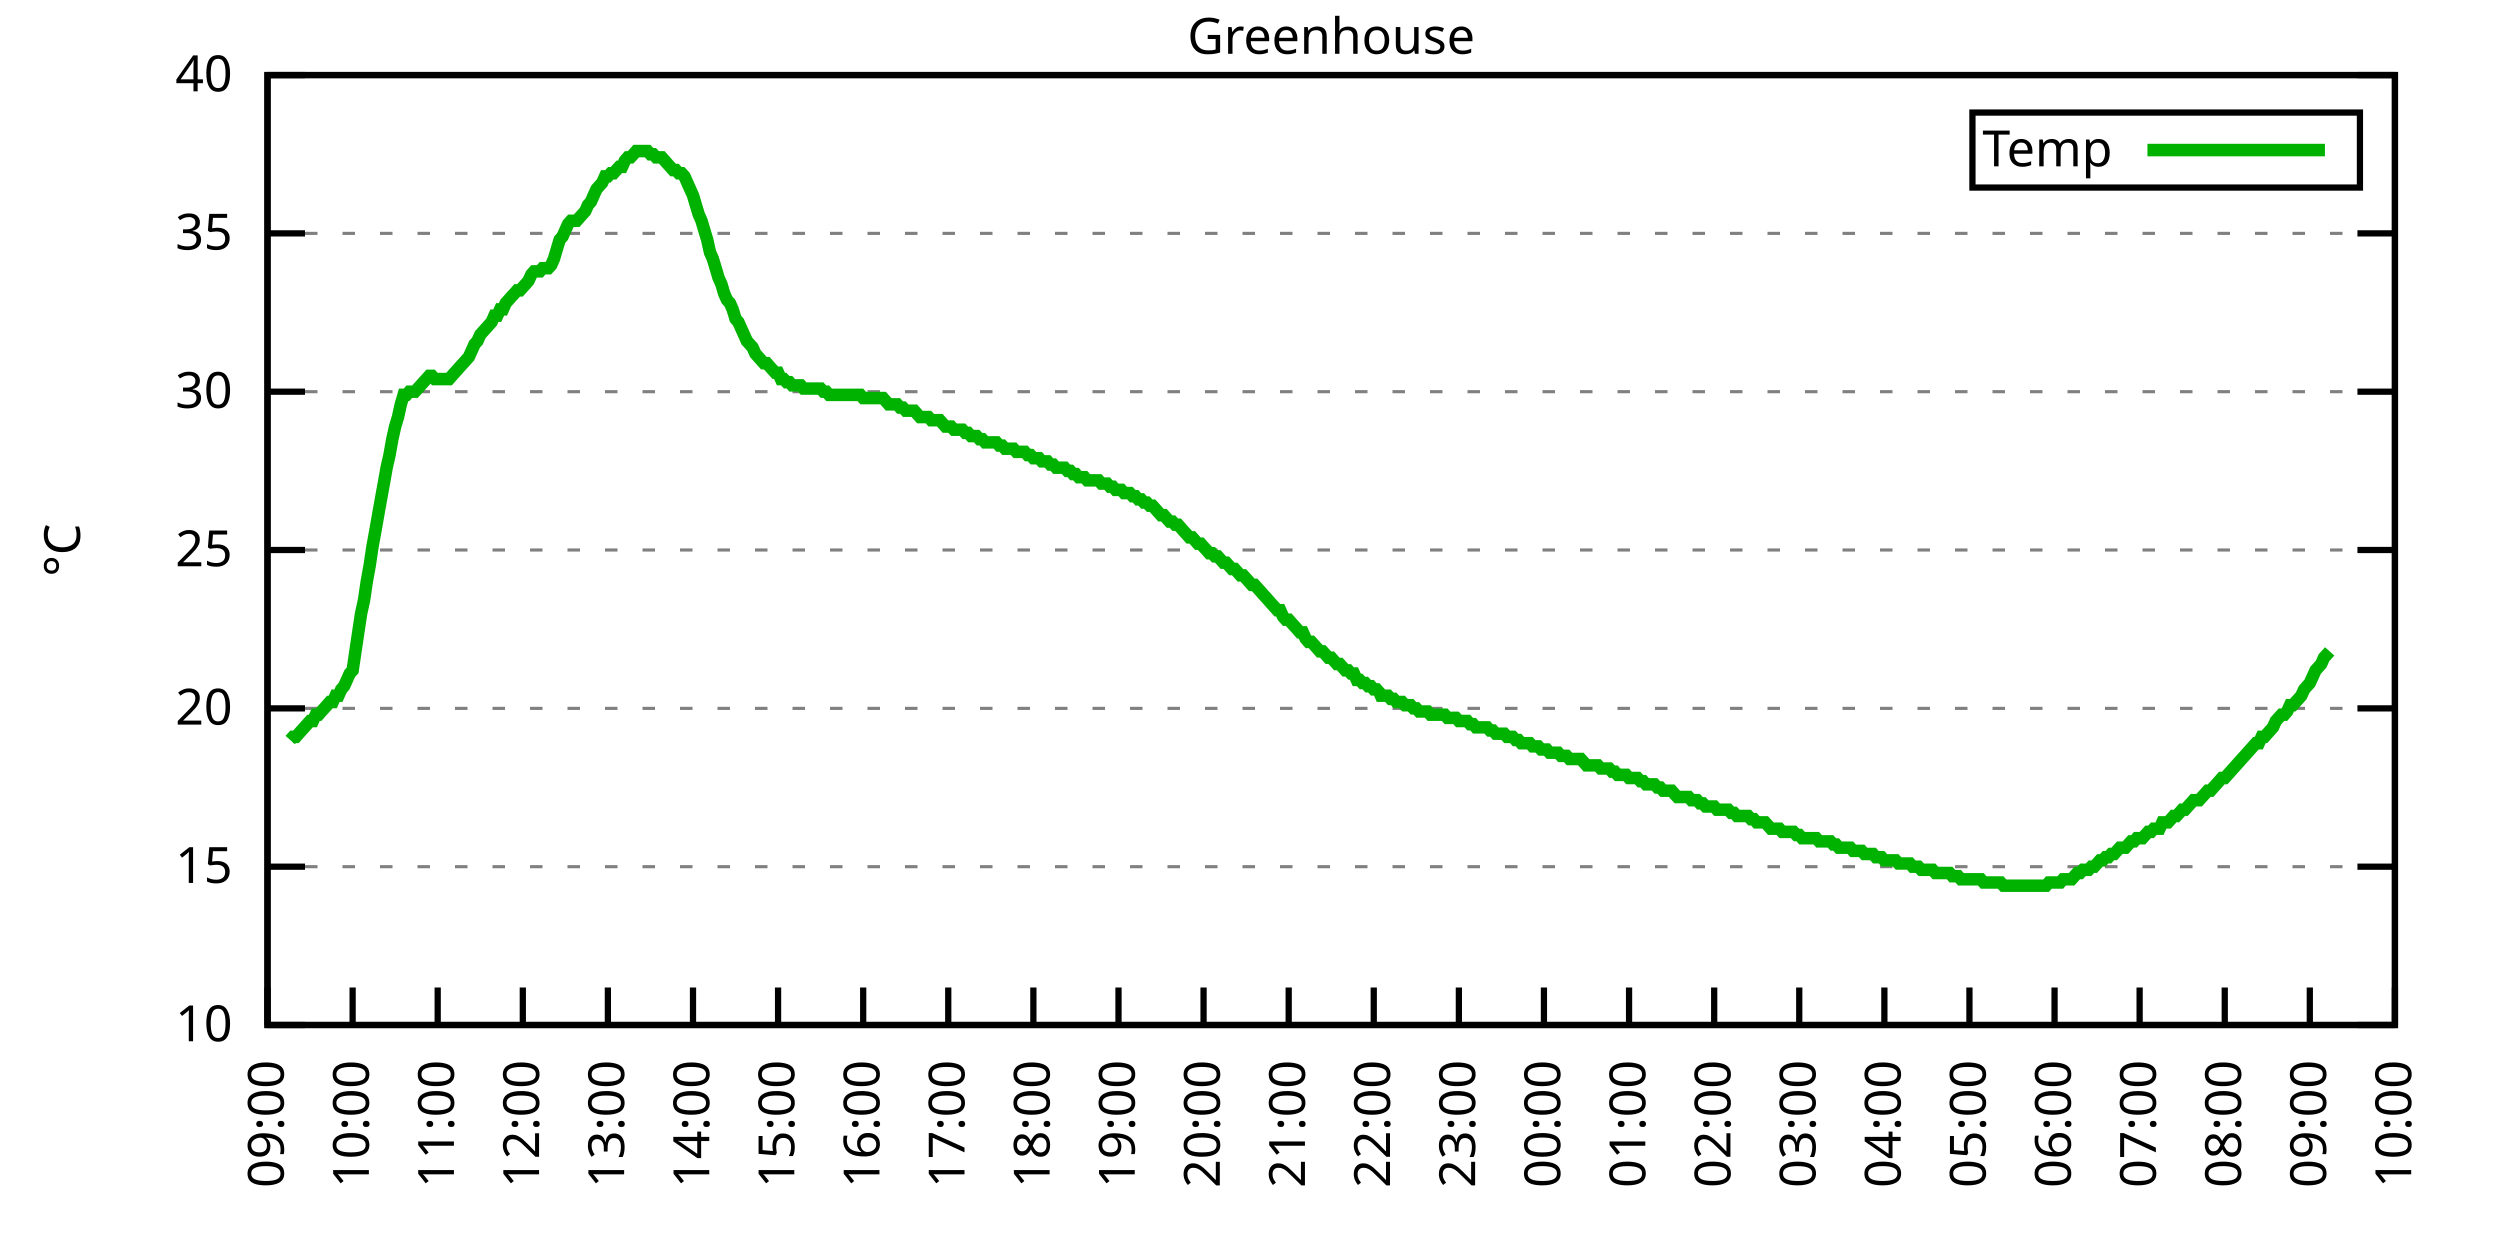
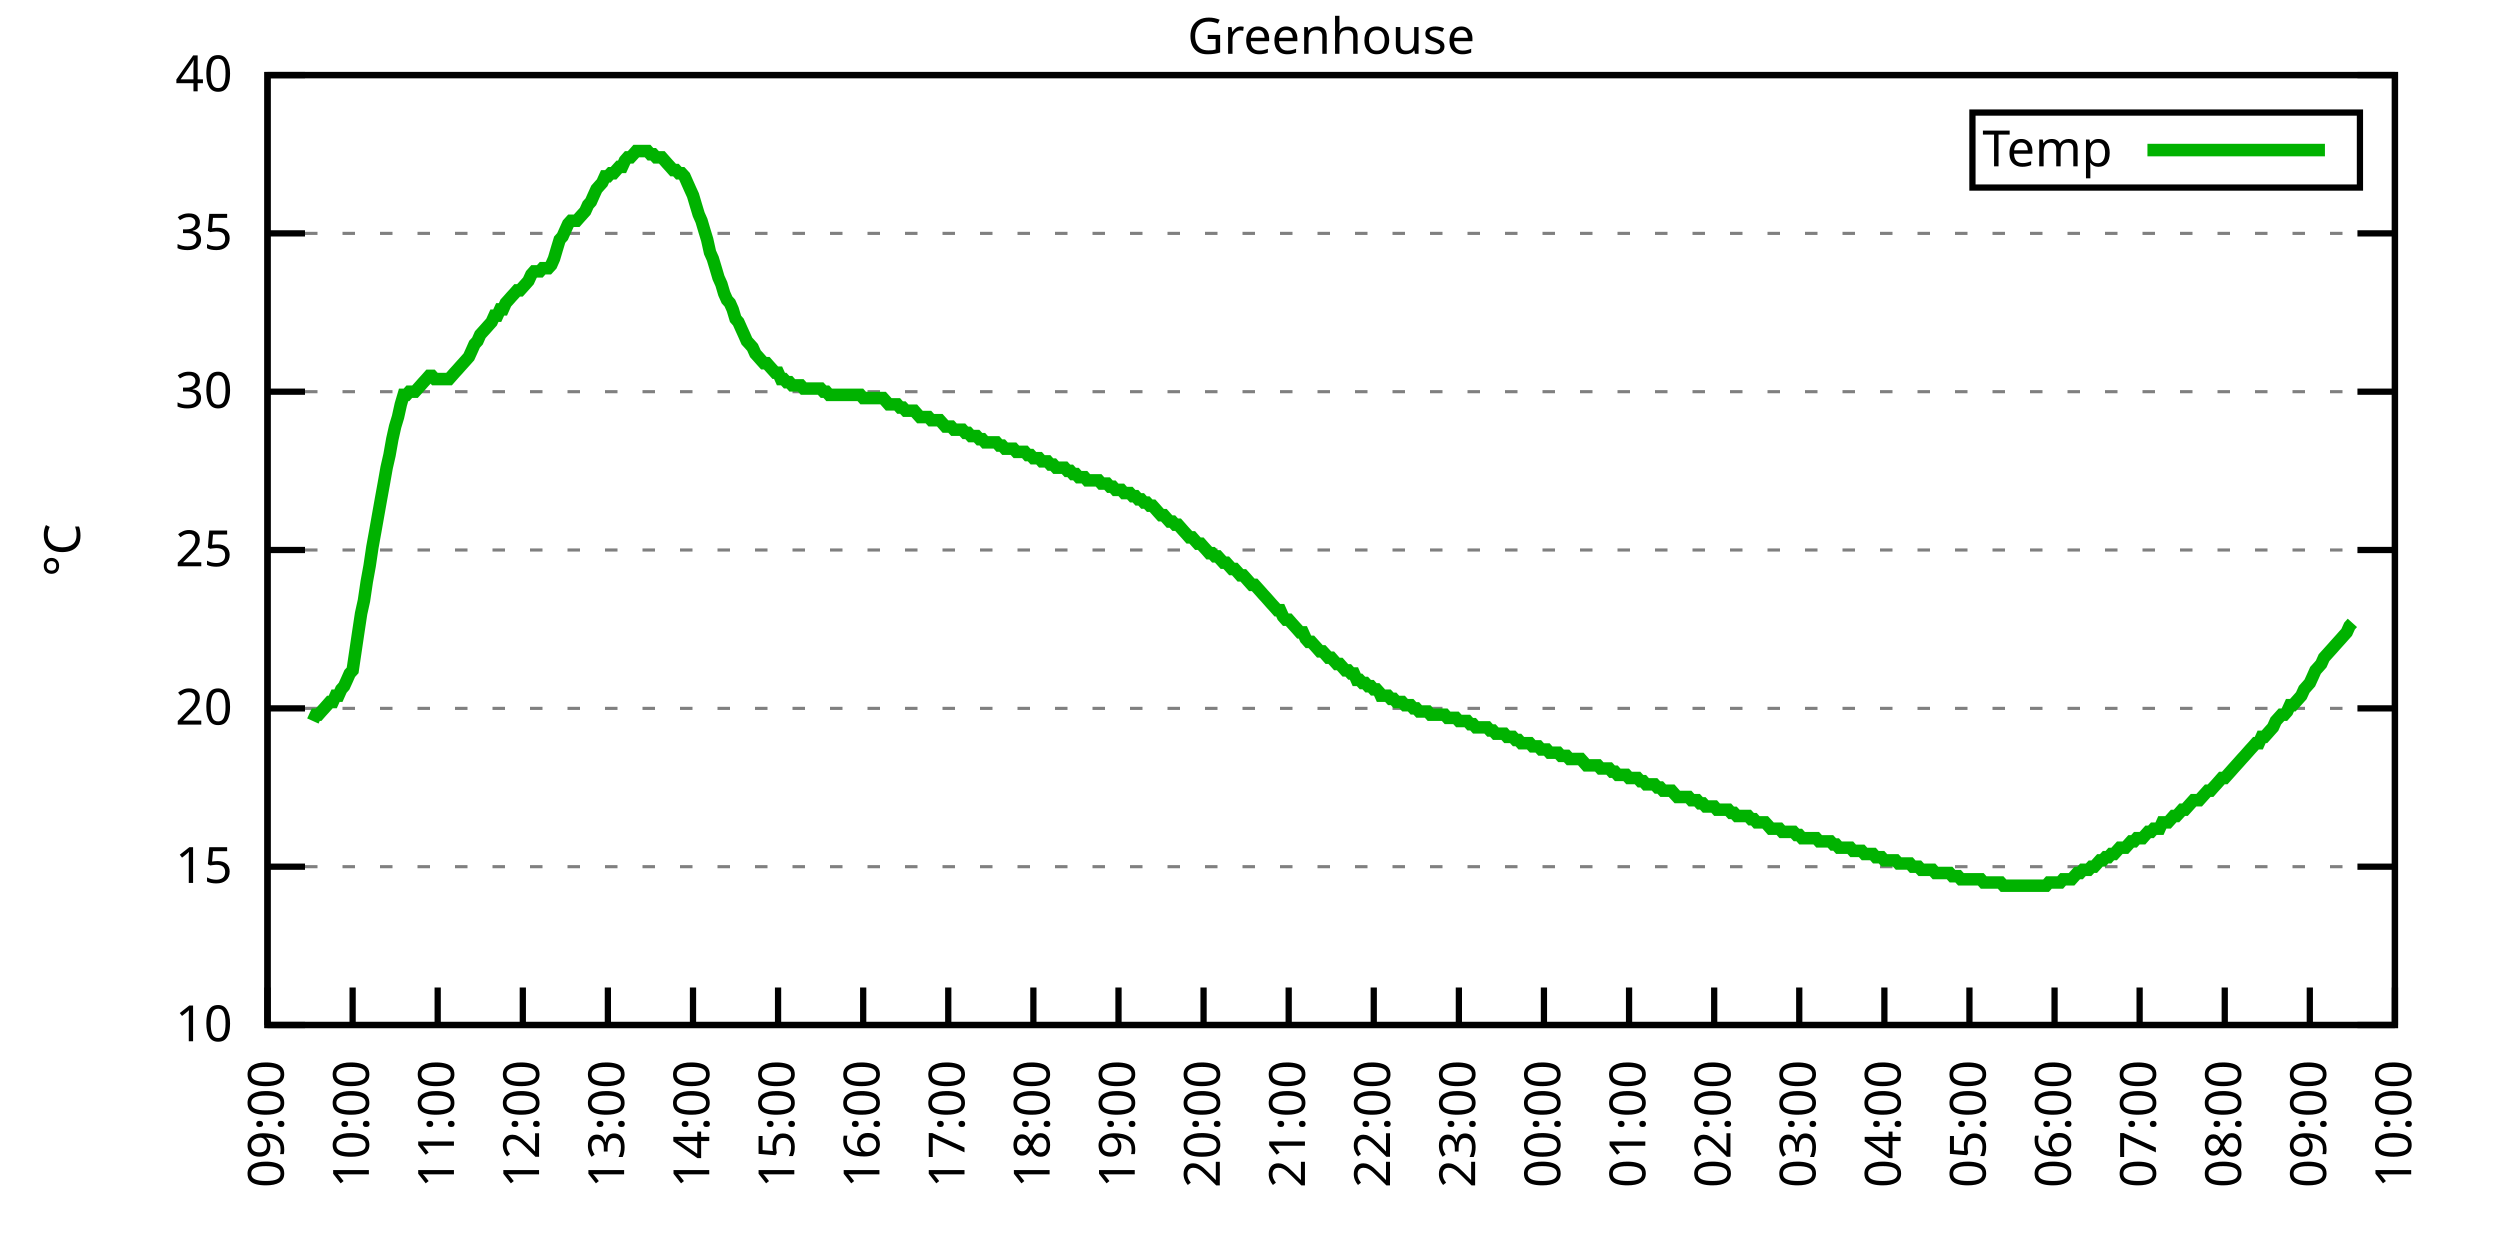
<svg xmlns="http://www.w3.org/2000/svg" xmlns:xlink="http://www.w3.org/1999/xlink" width="400" height="200" viewBox="0 0 400 200">
  <g id="gnuplot_canvas">
    <rect x="0" y="0" width="400" height="200" fill="none" />
    <defs>
      <circle id="gpDot" r="0.5" stroke-width="0.5" stroke="currentColor" />
      <path id="gpPt0" stroke-width="0.333" stroke="currentColor" d="M-1,0 h2 M0,-1 v2" />
      <path id="gpPt1" stroke-width="0.333" stroke="currentColor" d="M-1,-1 L1,1 M1,-1 L-1,1" />
      <path id="gpPt2" stroke-width="0.333" stroke="currentColor" d="M-1,0 L1,0 M0,-1 L0,1 M-1,-1 L1,1 M-1,1 L1,-1" />
      <rect id="gpPt3" stroke-width="0.333" stroke="currentColor" x="-1" y="-1" width="2" height="2" />
      <rect id="gpPt4" stroke-width="0.333" stroke="currentColor" fill="currentColor" x="-1" y="-1" width="2" height="2" />
      <circle id="gpPt5" stroke-width="0.333" stroke="currentColor" cx="0" cy="0" r="1" />
      <use xlink:href="#gpPt5" id="gpPt6" fill="currentColor" stroke="none" />
      <path id="gpPt7" stroke-width="0.333" stroke="currentColor" d="M0,-1.33 L-1.33,0.67 L1.33,0.67 z" />
      <use xlink:href="#gpPt7" id="gpPt8" fill="currentColor" stroke="none" />
      <use xlink:href="#gpPt7" id="gpPt9" stroke="currentColor" transform="rotate(180)" />
      <use xlink:href="#gpPt9" id="gpPt10" fill="currentColor" stroke="none" />
      <use xlink:href="#gpPt3" id="gpPt11" stroke="currentColor" transform="rotate(45)" />
      <use xlink:href="#gpPt11" id="gpPt12" fill="currentColor" stroke="none" />
      <path id="gpPt13" stroke-width="0.333" stroke="currentColor" d="M0,1.330 L1.265,0.411 L0.782,-1.067 L-0.782,-1.076 L-1.265,0.411 z" />
      <use xlink:href="#gpPt13" id="gpPt14" fill="currentColor" stroke="none" />
      <filter id="textbox" filterUnits="objectBoundingBox" x="0" y="0" height="1" width="1">
        <feFlood flood-color="white" flood-opacity="1" result="bgnd" />
        <feComposite in="SourceGraphic" in2="bgnd" operator="atop" />
      </filter>
      <filter id="greybox" filterUnits="objectBoundingBox" x="0" y="0" height="1" width="1">
        <feFlood flood-color="lightgrey" flood-opacity="1" result="grey" />
        <feComposite in="SourceGraphic" in2="grey" operator="atop" />
      </filter>
    </defs>
    <g fill="none" color="white" stroke="currentColor" stroke-width="1.00" stroke-linecap="butt" stroke-linejoin="miter">
</g>
    <g fill="none" color="black" stroke="currentColor" stroke-width="1.00" stroke-linecap="butt" stroke-linejoin="miter">
      <g stroke="none" shape-rendering="crispEdges">
        <polygon fill="rgb(255, 255, 255)" points="42.80,164.00 383.18,164.00 383.18,12.02 42.80,12.02 " />
      </g>
    </g>
    <g fill="none" color="black" stroke="currentColor" stroke-width="1.00" stroke-linecap="butt" stroke-linejoin="miter">
</g>
    <g fill="none" color="black" stroke="black" stroke-width="0.50" stroke-linecap="butt" stroke-linejoin="miter">
</g>
    <g fill="none" color="gray" stroke="currentColor" stroke-width="0.50" stroke-linecap="butt" stroke-linejoin="miter">
      <path stroke="gray" stroke-dasharray="2,4" class="gridline" d="M42.80,164.00 L383.19,164.00  " />
    </g>
    <g fill="none" color="gray" stroke="gray" stroke-width="1.00" stroke-linecap="butt" stroke-linejoin="miter">
</g>
    <g fill="none" color="black" stroke="currentColor" stroke-width="1.00" stroke-linecap="butt" stroke-linejoin="miter">
      <path stroke="black" d="M42.80,164.00 L48.80,164.00 M383.19,164.00 L377.19,164.00  " />
      <g transform="translate(37.20,166.60)" stroke="none" fill="black" font-family="Sans" font-size="8.00" text-anchor="end">
        <text>
          <tspan font-family="Sans"> 10</tspan>
        </text>
      </g>
    </g>
    <g fill="none" color="black" stroke="currentColor" stroke-width="1.00" stroke-linecap="butt" stroke-linejoin="miter">
</g>
    <g fill="none" color="black" stroke="black" stroke-width="0.50" stroke-linecap="butt" stroke-linejoin="miter">
</g>
    <g fill="none" color="gray" stroke="currentColor" stroke-width="0.50" stroke-linecap="butt" stroke-linejoin="miter">
      <path stroke="gray" stroke-dasharray="2,4" class="gridline" d="M42.80,138.67 L383.19,138.67  " />
    </g>
    <g fill="none" color="gray" stroke="gray" stroke-width="1.00" stroke-linecap="butt" stroke-linejoin="miter">
</g>
    <g fill="none" color="black" stroke="currentColor" stroke-width="1.00" stroke-linecap="butt" stroke-linejoin="miter">
      <path stroke="black" d="M42.80,138.67 L48.80,138.67 M383.19,138.67 L377.19,138.67  " />
      <g transform="translate(37.20,141.27)" stroke="none" fill="black" font-family="Sans" font-size="8.00" text-anchor="end">
        <text>
          <tspan font-family="Sans"> 15</tspan>
        </text>
      </g>
    </g>
    <g fill="none" color="black" stroke="currentColor" stroke-width="1.00" stroke-linecap="butt" stroke-linejoin="miter">
</g>
    <g fill="none" color="black" stroke="black" stroke-width="0.50" stroke-linecap="butt" stroke-linejoin="miter">
</g>
    <g fill="none" color="gray" stroke="currentColor" stroke-width="0.50" stroke-linecap="butt" stroke-linejoin="miter">
      <path stroke="gray" stroke-dasharray="2,4" class="gridline" d="M42.80,113.34 L383.19,113.34  " />
    </g>
    <g fill="none" color="gray" stroke="gray" stroke-width="1.00" stroke-linecap="butt" stroke-linejoin="miter">
</g>
    <g fill="none" color="black" stroke="currentColor" stroke-width="1.00" stroke-linecap="butt" stroke-linejoin="miter">
      <path stroke="black" d="M42.80,113.34 L48.80,113.34 M383.19,113.34 L377.19,113.34  " />
      <g transform="translate(37.20,115.94)" stroke="none" fill="black" font-family="Sans" font-size="8.00" text-anchor="end">
        <text>
          <tspan font-family="Sans"> 20</tspan>
        </text>
      </g>
    </g>
    <g fill="none" color="black" stroke="currentColor" stroke-width="1.00" stroke-linecap="butt" stroke-linejoin="miter">
</g>
    <g fill="none" color="black" stroke="black" stroke-width="0.50" stroke-linecap="butt" stroke-linejoin="miter">
</g>
    <g fill="none" color="gray" stroke="currentColor" stroke-width="0.50" stroke-linecap="butt" stroke-linejoin="miter">
      <path stroke="gray" stroke-dasharray="2,4" class="gridline" d="M42.80,88.00 L383.19,88.00  " />
    </g>
    <g fill="none" color="gray" stroke="gray" stroke-width="1.00" stroke-linecap="butt" stroke-linejoin="miter">
</g>
    <g fill="none" color="black" stroke="currentColor" stroke-width="1.00" stroke-linecap="butt" stroke-linejoin="miter">
      <path stroke="black" d="M42.80,88.00 L48.80,88.00 M383.19,88.00 L377.19,88.00  " />
      <g transform="translate(37.20,90.60)" stroke="none" fill="black" font-family="Sans" font-size="8.00" text-anchor="end">
        <text>
          <tspan font-family="Sans"> 25</tspan>
        </text>
      </g>
    </g>
    <g fill="none" color="black" stroke="currentColor" stroke-width="1.00" stroke-linecap="butt" stroke-linejoin="miter">
</g>
    <g fill="none" color="black" stroke="black" stroke-width="0.50" stroke-linecap="butt" stroke-linejoin="miter">
</g>
    <g fill="none" color="gray" stroke="currentColor" stroke-width="0.50" stroke-linecap="butt" stroke-linejoin="miter">
      <path stroke="gray" stroke-dasharray="2,4" class="gridline" d="M42.80,62.67 L383.19,62.67  " />
    </g>
    <g fill="none" color="gray" stroke="gray" stroke-width="1.00" stroke-linecap="butt" stroke-linejoin="miter">
</g>
    <g fill="none" color="black" stroke="currentColor" stroke-width="1.00" stroke-linecap="butt" stroke-linejoin="miter">
      <path stroke="black" d="M42.80,62.67 L48.80,62.67 M383.19,62.67 L377.19,62.67  " />
      <g transform="translate(37.20,65.27)" stroke="none" fill="black" font-family="Sans" font-size="8.00" text-anchor="end">
        <text>
          <tspan font-family="Sans"> 30</tspan>
        </text>
      </g>
    </g>
    <g fill="none" color="black" stroke="currentColor" stroke-width="1.00" stroke-linecap="butt" stroke-linejoin="miter">
</g>
    <g fill="none" color="black" stroke="black" stroke-width="0.50" stroke-linecap="butt" stroke-linejoin="miter">
</g>
    <g fill="none" color="gray" stroke="currentColor" stroke-width="0.50" stroke-linecap="butt" stroke-linejoin="miter">
      <path stroke="gray" stroke-dasharray="2,4" class="gridline" d="M42.80,37.34 L383.19,37.34  " />
    </g>
    <g fill="none" color="gray" stroke="gray" stroke-width="1.00" stroke-linecap="butt" stroke-linejoin="miter">
</g>
    <g fill="none" color="black" stroke="currentColor" stroke-width="1.00" stroke-linecap="butt" stroke-linejoin="miter">
      <path stroke="black" d="M42.80,37.34 L48.80,37.34 M383.19,37.34 L377.19,37.34  " />
      <g transform="translate(37.20,39.94)" stroke="none" fill="black" font-family="Sans" font-size="8.00" text-anchor="end">
        <text>
          <tspan font-family="Sans"> 35</tspan>
        </text>
      </g>
    </g>
    <g fill="none" color="black" stroke="currentColor" stroke-width="1.00" stroke-linecap="butt" stroke-linejoin="miter">
</g>
    <g fill="none" color="black" stroke="black" stroke-width="0.50" stroke-linecap="butt" stroke-linejoin="miter">
</g>
    <g fill="none" color="gray" stroke="currentColor" stroke-width="0.50" stroke-linecap="butt" stroke-linejoin="miter">
      <path stroke="gray" stroke-dasharray="2,4" class="gridline" d="M42.80,12.01 L383.19,12.01  " />
    </g>
    <g fill="none" color="gray" stroke="gray" stroke-width="1.00" stroke-linecap="butt" stroke-linejoin="miter">
</g>
    <g fill="none" color="black" stroke="currentColor" stroke-width="1.00" stroke-linecap="butt" stroke-linejoin="miter">
      <path stroke="black" d="M42.80,12.01 L48.80,12.01 M383.19,12.01 L377.19,12.01  " />
      <g transform="translate(37.20,14.61)" stroke="none" fill="black" font-family="Sans" font-size="8.00" text-anchor="end">
        <text>
          <tspan font-family="Sans"> 40</tspan>
        </text>
      </g>
    </g>
    <g fill="none" color="black" stroke="currentColor" stroke-width="1.00" stroke-linecap="butt" stroke-linejoin="miter">
      <path stroke="black" d="M42.80,164.00 L42.80,158.00  " />
      <g transform="translate(45.40,169.60) rotate(270.00)" stroke="none" fill="black" font-family="Sans" font-size="8.00" text-anchor="end">
        <text>
          <tspan font-family="Sans">09:00</tspan>
        </text>
      </g>
    </g>
    <g fill="none" color="black" stroke="currentColor" stroke-width="1.00" stroke-linecap="butt" stroke-linejoin="miter">
      <path stroke="black" d="M56.42,164.00 L56.42,158.00  " />
      <g transform="translate(59.02,169.60) rotate(270.00)" stroke="none" fill="black" font-family="Sans" font-size="8.00" text-anchor="end">
        <text>
          <tspan font-family="Sans">10:00</tspan>
        </text>
      </g>
    </g>
    <g fill="none" color="black" stroke="currentColor" stroke-width="1.00" stroke-linecap="butt" stroke-linejoin="miter">
      <path stroke="black" d="M70.03,164.00 L70.03,158.00  " />
      <g transform="translate(72.63,169.60) rotate(270.00)" stroke="none" fill="black" font-family="Sans" font-size="8.00" text-anchor="end">
        <text>
          <tspan font-family="Sans">11:00</tspan>
        </text>
      </g>
    </g>
    <g fill="none" color="black" stroke="currentColor" stroke-width="1.00" stroke-linecap="butt" stroke-linejoin="miter">
      <path stroke="black" d="M83.65,164.00 L83.65,158.00  " />
      <g transform="translate(86.25,169.60) rotate(270.00)" stroke="none" fill="black" font-family="Sans" font-size="8.00" text-anchor="end">
        <text>
          <tspan font-family="Sans">12:00</tspan>
        </text>
      </g>
    </g>
    <g fill="none" color="black" stroke="currentColor" stroke-width="1.00" stroke-linecap="butt" stroke-linejoin="miter">
      <path stroke="black" d="M97.26,164.00 L97.26,158.00  " />
      <g transform="translate(99.86,169.60) rotate(270.00)" stroke="none" fill="black" font-family="Sans" font-size="8.00" text-anchor="end">
        <text>
          <tspan font-family="Sans">13:00</tspan>
        </text>
      </g>
    </g>
    <g fill="none" color="black" stroke="currentColor" stroke-width="1.00" stroke-linecap="butt" stroke-linejoin="miter">
      <path stroke="black" d="M110.88,164.00 L110.88,158.00  " />
      <g transform="translate(113.48,169.60) rotate(270.00)" stroke="none" fill="black" font-family="Sans" font-size="8.00" text-anchor="end">
        <text>
          <tspan font-family="Sans">14:00</tspan>
        </text>
      </g>
    </g>
    <g fill="none" color="black" stroke="currentColor" stroke-width="1.00" stroke-linecap="butt" stroke-linejoin="miter">
      <path stroke="black" d="M124.49,164.00 L124.49,158.00  " />
      <g transform="translate(127.09,169.60) rotate(270.00)" stroke="none" fill="black" font-family="Sans" font-size="8.00" text-anchor="end">
        <text>
          <tspan font-family="Sans">15:00</tspan>
        </text>
      </g>
    </g>
    <g fill="none" color="black" stroke="currentColor" stroke-width="1.00" stroke-linecap="butt" stroke-linejoin="miter">
      <path stroke="black" d="M138.11,164.00 L138.11,158.00  " />
      <g transform="translate(140.71,169.60) rotate(270.00)" stroke="none" fill="black" font-family="Sans" font-size="8.00" text-anchor="end">
        <text>
          <tspan font-family="Sans">16:00</tspan>
        </text>
      </g>
    </g>
    <g fill="none" color="black" stroke="currentColor" stroke-width="1.00" stroke-linecap="butt" stroke-linejoin="miter">
      <path stroke="black" d="M151.72,164.00 L151.72,158.00  " />
      <g transform="translate(154.32,169.60) rotate(270.00)" stroke="none" fill="black" font-family="Sans" font-size="8.00" text-anchor="end">
        <text>
          <tspan font-family="Sans">17:00</tspan>
        </text>
      </g>
    </g>
    <g fill="none" color="black" stroke="currentColor" stroke-width="1.00" stroke-linecap="butt" stroke-linejoin="miter">
      <path stroke="black" d="M165.34,164.00 L165.34,158.00  " />
      <g transform="translate(167.94,169.60) rotate(270.00)" stroke="none" fill="black" font-family="Sans" font-size="8.00" text-anchor="end">
        <text>
          <tspan font-family="Sans">18:00</tspan>
        </text>
      </g>
    </g>
    <g fill="none" color="black" stroke="currentColor" stroke-width="1.00" stroke-linecap="butt" stroke-linejoin="miter">
      <path stroke="black" d="M178.96,164.00 L178.96,158.00  " />
      <g transform="translate(181.56,169.60) rotate(270.00)" stroke="none" fill="black" font-family="Sans" font-size="8.00" text-anchor="end">
        <text>
          <tspan font-family="Sans">19:00</tspan>
        </text>
      </g>
    </g>
    <g fill="none" color="black" stroke="currentColor" stroke-width="1.00" stroke-linecap="butt" stroke-linejoin="miter">
      <path stroke="black" d="M192.57,164.00 L192.57,158.00  " />
      <g transform="translate(195.17,169.60) rotate(270.00)" stroke="none" fill="black" font-family="Sans" font-size="8.00" text-anchor="end">
        <text>
          <tspan font-family="Sans">20:00</tspan>
        </text>
      </g>
    </g>
    <g fill="none" color="black" stroke="currentColor" stroke-width="1.00" stroke-linecap="butt" stroke-linejoin="miter">
      <path stroke="black" d="M206.19,164.00 L206.19,158.00  " />
      <g transform="translate(208.79,169.60) rotate(270.00)" stroke="none" fill="black" font-family="Sans" font-size="8.00" text-anchor="end">
        <text>
          <tspan font-family="Sans">21:00</tspan>
        </text>
      </g>
    </g>
    <g fill="none" color="black" stroke="currentColor" stroke-width="1.00" stroke-linecap="butt" stroke-linejoin="miter">
      <path stroke="black" d="M219.80,164.00 L219.80,158.00  " />
      <g transform="translate(222.40,169.60) rotate(270.00)" stroke="none" fill="black" font-family="Sans" font-size="8.00" text-anchor="end">
        <text>
          <tspan font-family="Sans">22:00</tspan>
        </text>
      </g>
    </g>
    <g fill="none" color="black" stroke="currentColor" stroke-width="1.00" stroke-linecap="butt" stroke-linejoin="miter">
      <path stroke="black" d="M233.42,164.00 L233.42,158.00  " />
      <g transform="translate(236.02,169.60) rotate(270.00)" stroke="none" fill="black" font-family="Sans" font-size="8.00" text-anchor="end">
        <text>
          <tspan font-family="Sans">23:00</tspan>
        </text>
      </g>
    </g>
    <g fill="none" color="black" stroke="currentColor" stroke-width="1.00" stroke-linecap="butt" stroke-linejoin="miter">
      <path stroke="black" d="M247.03,164.00 L247.03,158.00  " />
      <g transform="translate(249.63,169.60) rotate(270.00)" stroke="none" fill="black" font-family="Sans" font-size="8.00" text-anchor="end">
        <text>
          <tspan font-family="Sans">00:00</tspan>
        </text>
      </g>
    </g>
    <g fill="none" color="black" stroke="currentColor" stroke-width="1.00" stroke-linecap="butt" stroke-linejoin="miter">
      <path stroke="black" d="M260.65,164.00 L260.65,158.00  " />
      <g transform="translate(263.25,169.60) rotate(270.00)" stroke="none" fill="black" font-family="Sans" font-size="8.00" text-anchor="end">
        <text>
          <tspan font-family="Sans">01:00</tspan>
        </text>
      </g>
    </g>
    <g fill="none" color="black" stroke="currentColor" stroke-width="1.00" stroke-linecap="butt" stroke-linejoin="miter">
      <path stroke="black" d="M274.27,164.00 L274.27,158.00  " />
      <g transform="translate(276.87,169.60) rotate(270.00)" stroke="none" fill="black" font-family="Sans" font-size="8.00" text-anchor="end">
        <text>
          <tspan font-family="Sans">02:00</tspan>
        </text>
      </g>
    </g>
    <g fill="none" color="black" stroke="currentColor" stroke-width="1.00" stroke-linecap="butt" stroke-linejoin="miter">
      <path stroke="black" d="M287.88,164.00 L287.88,158.00  " />
      <g transform="translate(290.48,169.60) rotate(270.00)" stroke="none" fill="black" font-family="Sans" font-size="8.00" text-anchor="end">
        <text>
          <tspan font-family="Sans">03:00</tspan>
        </text>
      </g>
    </g>
    <g fill="none" color="black" stroke="currentColor" stroke-width="1.00" stroke-linecap="butt" stroke-linejoin="miter">
      <path stroke="black" d="M301.50,164.00 L301.50,158.00  " />
      <g transform="translate(304.10,169.60) rotate(270.00)" stroke="none" fill="black" font-family="Sans" font-size="8.00" text-anchor="end">
        <text>
          <tspan font-family="Sans">04:00</tspan>
        </text>
      </g>
    </g>
    <g fill="none" color="black" stroke="currentColor" stroke-width="1.00" stroke-linecap="butt" stroke-linejoin="miter">
      <path stroke="black" d="M315.11,164.00 L315.11,158.00  " />
      <g transform="translate(317.71,169.60) rotate(270.00)" stroke="none" fill="black" font-family="Sans" font-size="8.00" text-anchor="end">
        <text>
          <tspan font-family="Sans">05:00</tspan>
        </text>
      </g>
    </g>
    <g fill="none" color="black" stroke="currentColor" stroke-width="1.00" stroke-linecap="butt" stroke-linejoin="miter">
      <path stroke="black" d="M328.73,164.00 L328.73,158.00  " />
      <g transform="translate(331.33,169.60) rotate(270.00)" stroke="none" fill="black" font-family="Sans" font-size="8.00" text-anchor="end">
        <text>
          <tspan font-family="Sans">06:00</tspan>
        </text>
      </g>
    </g>
    <g fill="none" color="black" stroke="currentColor" stroke-width="1.00" stroke-linecap="butt" stroke-linejoin="miter">
      <path stroke="black" d="M342.34,164.00 L342.34,158.00  " />
      <g transform="translate(344.94,169.60) rotate(270.00)" stroke="none" fill="black" font-family="Sans" font-size="8.00" text-anchor="end">
        <text>
          <tspan font-family="Sans">07:00</tspan>
        </text>
      </g>
    </g>
    <g fill="none" color="black" stroke="currentColor" stroke-width="1.00" stroke-linecap="butt" stroke-linejoin="miter">
      <path stroke="black" d="M355.96,164.00 L355.96,158.00  " />
      <g transform="translate(358.56,169.60) rotate(270.00)" stroke="none" fill="black" font-family="Sans" font-size="8.00" text-anchor="end">
        <text>
          <tspan font-family="Sans">08:00</tspan>
        </text>
      </g>
    </g>
    <g fill="none" color="black" stroke="currentColor" stroke-width="1.00" stroke-linecap="butt" stroke-linejoin="miter">
      <path stroke="black" d="M369.57,164.00 L369.57,158.00  " />
      <g transform="translate(372.17,169.60) rotate(270.00)" stroke="none" fill="black" font-family="Sans" font-size="8.00" text-anchor="end">
        <text>
          <tspan font-family="Sans">09:00</tspan>
        </text>
      </g>
    </g>
    <g fill="none" color="black" stroke="currentColor" stroke-width="1.00" stroke-linecap="butt" stroke-linejoin="miter">
      <path stroke="black" d="M383.19,164.00 L383.19,158.00  " />
      <g transform="translate(385.79,169.60) rotate(270.00)" stroke="none" fill="black" font-family="Sans" font-size="8.00" text-anchor="end">
        <text>
          <tspan font-family="Sans">10:00</tspan>
        </text>
      </g>
    </g>
    <g fill="none" color="black" stroke="currentColor" stroke-width="1.00" stroke-linecap="butt" stroke-linejoin="miter">
</g>
    <g fill="none" color="black" stroke="currentColor" stroke-width="1.00" stroke-linecap="butt" stroke-linejoin="miter">
      <path stroke="black" d="M42.80,12.01 L42.80,164.00 L383.19,164.00 L383.19,12.01 L42.80,12.01 Z  " />
    </g>
    <g fill="none" color="black" stroke="currentColor" stroke-width="1.00" stroke-linecap="butt" stroke-linejoin="miter">
</g>
    <g fill="none" color="black" stroke="currentColor" stroke-width="1.00" stroke-linecap="butt" stroke-linejoin="miter">
      <path stroke="black" d="M315.59,30.01 L315.59,18.01 L377.59,18.01 L377.59,30.01 L315.59,30.01 Z  " />
    </g>
    <g id="Greenhouse_plot_1">
      <g fill="none" color="white" stroke="black" stroke-width="2.00" stroke-linecap="butt" stroke-linejoin="miter">
</g>
      <g fill="none" color="black" stroke="currentColor" stroke-width="2.00" stroke-linecap="butt" stroke-linejoin="miter">
        <g transform="translate(337.99,26.61)" stroke="none" fill="black" font-family="Sans" font-size="8.00" text-anchor="end">
          <text>
            <tspan font-family="Sans">Temp</tspan>
          </text>
        </g>
      </g>
      <g fill="none" color="black" stroke="currentColor" stroke-width="2.00" stroke-linecap="butt" stroke-linejoin="miter">
-         <path stroke="rgb(  0, 178,   0)" d="M343.59,24.01 L371.99,24.01 M46.43,118.40 L46.88,117.90 L47.34,117.90 L47.79,117.39 L48.25,116.88 L48.70,116.38   L49.15,115.87 L49.61,115.36 L50.06,115.36 L50.52,114.35 L50.97,114.35 L51.42,113.84 L51.88,113.34 L52.33,112.83   L52.78,112.32 L53.24,112.32 L53.69,111.31 L54.15,111.31 L54.60,110.30 L55.05,109.79 L55.51,108.78 L55.96,107.76   L56.42,107.26 L56.87,104.22 L57.32,101.18 L57.78,98.14 L58.23,96.11 L58.68,93.07 L59.14,90.54 L59.59,87.50   L60.05,84.97 L60.50,82.43 L60.95,79.90 L61.41,77.37 L61.86,74.83 L62.32,72.81 L62.77,70.27 L63.22,68.25   L63.68,66.73 L64.13,64.70 L64.58,63.18 L65.04,63.18 L65.49,62.67 L65.95,62.67 L66.40,62.67 L66.85,62.17   L67.31,61.66 L67.76,61.15 L68.22,60.65 L68.67,60.14 L69.12,60.14 L69.58,60.65 L70.03,60.65 L70.49,60.65   L70.94,60.65 L71.39,60.65 L71.85,60.65 L72.30,60.14 L72.75,59.63 L73.21,59.13 L73.66,58.62 L74.12,58.11   L74.57,57.61 L75.02,57.10 L75.48,56.09 L75.93,55.07 L76.39,54.57 L76.84,53.55 L77.29,53.05 L77.75,52.54   L78.20,52.03 L78.65,51.53 L79.11,50.51 L79.56,50.51 L80.02,49.50 L80.47,49.50 L80.92,48.49 L81.38,47.98   L81.83,47.47 L82.29,46.97 L82.74,46.46 L83.19,46.46 L83.65,45.95 L84.10,45.45 L84.55,44.94 L85.01,43.93   L85.46,43.42 L85.92,43.42 L86.37,43.42 L86.82,42.91 L87.28,42.91 L87.73,42.91 L88.19,42.41 L88.64,41.39   L89.09,39.87 L89.55,38.35 L90.00,37.85 L90.45,36.84 L90.91,35.82 L91.36,35.32 L91.82,35.32 L92.27,35.32   L92.72,34.81 L93.18,34.30 L93.63,33.80 L94.09,32.78 L94.54,32.28 L94.99,31.26 L95.45,30.25 L95.90,29.74   L96.35,29.24 L96.81,28.22 L97.26,28.22 L97.72,27.72 L98.17,27.72 L98.62,27.21 L99.08,26.70 L99.53,26.70   L99.99,25.69 L100.44,25.18 L100.89,25.18 L101.35,24.68 L101.80,24.17 L102.25,24.17 L102.71,24.17 L103.16,24.17   L103.62,24.17 L104.07,24.68 L104.52,24.68 L104.98,25.18 L105.43,25.18 L105.89,25.18 L106.34,25.69 L106.79,26.20   L107.25,26.70 L107.70,27.21 L108.15,27.21 L108.61,27.72 L109.06,27.72 L109.52,28.22 L109.97,29.24 L110.42,30.25   L110.88,31.26 L111.33,32.78 L111.79,34.30 L112.24,35.32 L112.69,36.84 L113.15,38.35 L113.60,40.38 L114.05,41.39   L114.51,42.91 L114.96,44.43 L115.42,45.45 L115.87,46.97 L116.32,47.98 L116.78,48.49 L117.23,49.50 L117.69,51.02   L118.14,51.53 L118.59,52.54 L119.05,53.55 L119.50,54.57 L119.96,55.07 L120.41,55.58 L120.86,56.59 L121.32,57.10   L121.77,57.61 L122.22,58.11 L122.68,58.11 L123.13,58.62 L123.59,59.13 L124.04,59.63 L124.49,59.63 L124.95,60.65   L125.40,60.65 L125.86,61.15 L126.31,61.15 L126.76,61.66 L127.22,61.66 L127.67,61.66 L128.12,61.66 L128.58,62.17   L129.03,62.17 L129.49,62.17 L129.94,62.17 L130.39,62.17 L130.85,62.17 L131.30,62.17 L131.76,62.67 L132.21,62.67   L132.66,63.18 L133.12,63.18 L133.57,63.18 L134.02,63.18 L134.48,63.18 L134.93,63.18 L135.39,63.18 L135.84,63.18   L136.29,63.18 L136.75,63.18 L137.20,63.18 L137.66,63.18 L138.11,63.69 L138.56,63.69 L139.02,63.69 L139.47,63.69   L139.92,63.69 L140.38,63.69 L140.83,63.69 L141.29,63.69 L141.74,64.19 L142.19,64.70 L142.65,64.70 L143.10,64.70   L143.56,64.70 L144.01,65.21 L144.46,65.21 L144.92,65.71 L145.37,65.71 L145.82,65.71 L146.28,65.71 L146.73,66.22   L147.19,66.73 L147.64,66.73 L148.09,66.73 L148.55,66.73 L149.00,67.23 L149.46,67.23 L149.91,67.23 L150.36,67.23   L150.82,67.74 L151.27,68.25 L151.72,68.25 L152.18,68.25 L152.63,68.75 L153.09,68.75 L153.54,68.75 L153.99,68.75   L154.45,69.26 L154.90,69.26 L155.36,69.77 L155.81,69.77 L156.26,69.77 L156.72,70.27 L157.17,70.27 L157.62,70.78   L158.08,70.78 L158.53,70.78 L158.99,70.78 L159.44,70.78 L159.89,71.29 L160.35,71.29 L160.80,71.79 L161.26,71.79   L161.71,71.79 L162.16,71.79 L162.62,72.30 L163.07,72.30 L163.52,72.30 L163.98,72.30 L164.43,72.81 L164.89,72.81   L165.34,73.31 L165.79,73.31 L166.25,73.31 L166.70,73.82 L167.16,73.82 L167.61,73.82 L168.06,74.33 L168.52,74.33   L168.97,74.83 L169.43,74.83 L169.88,74.83 L170.33,74.83 L170.79,75.34 L171.24,75.34 L171.69,75.85 L172.15,75.85   L172.60,76.35 L173.06,76.35 L173.51,76.35 L173.96,76.86 L174.42,76.86 L174.87,76.86 L175.33,76.86 L175.78,76.86   L176.23,77.37 L176.69,77.37 L177.14,77.37 L177.59,77.87 L178.05,77.87 L178.50,78.38 L178.96,78.38 L179.41,78.38   L179.86,78.89 L180.32,78.89 L180.77,78.89 L181.23,79.39 L181.68,79.39 L182.13,79.90 L182.59,79.90 L183.04,80.41   L183.49,80.41 L183.95,80.91 L184.40,80.91 L184.86,81.42 L185.31,81.93 L185.76,82.43 L186.22,82.43 L186.67,82.94   L187.13,83.45 L187.58,83.45 L188.03,83.95 L188.49,83.95 L188.94,84.46 L189.39,84.97 L189.85,85.47 L190.30,85.98   L190.76,85.98 L191.21,86.49 L191.66,86.99 L192.12,86.99 L192.57,87.50 L193.03,88.00 L193.48,88.51 L193.93,88.51   L194.39,89.02 L194.84,89.02 L195.29,89.52 L195.75,90.03 L196.20,90.03 L196.66,90.54 L197.11,91.04 L197.56,91.04   L198.02,91.55 L198.47,92.06 L198.93,92.06 L199.38,92.56 L199.83,93.07 L200.29,93.58 L200.74,93.58 L201.19,94.08   L201.65,94.59 L202.10,95.10 L202.56,95.60 L203.01,96.11 L203.46,96.62 L203.92,97.12 L204.37,97.63 L204.83,97.63   L205.28,98.64 L205.73,99.15 L206.19,99.15 L206.64,99.66 L207.09,100.16 L207.55,100.67 L208.00,101.18 L208.46,101.18   L208.91,102.19 L209.36,102.70 L209.82,102.70 L210.27,103.20 L210.73,103.71 L211.18,104.22 L211.63,104.22 L212.09,104.72   L212.54,105.23 L213.00,105.23 L213.45,105.74 L213.90,106.24 L214.36,106.24 L214.81,106.75 L215.26,107.26 L215.72,107.26   L216.17,107.76 L216.63,107.76 L217.08,108.78 L217.53,108.78 L217.99,109.28 L218.44,109.28 L218.90,109.79 L219.35,109.79   L219.80,110.30 L220.26,110.30 L220.71,110.80 L220.94,111.31 L221.62,111.31 L222.07,111.31 L222.53,111.82 L222.98,111.82   L223.43,112.32 L223.89,112.32 L224.34,112.32 L224.80,112.83 L225.25,112.83 L225.70,112.83 L226.16,113.34 L226.61,113.34   L227.06,113.84 L227.52,113.84 L227.97,113.84 L228.43,113.84 L228.88,114.35 L229.33,114.35 L229.79,114.35 L230.24,114.35   L230.70,114.35 L231.15,114.35 L231.60,114.86 L232.06,114.86 L232.51,114.86 L232.96,114.86 L233.42,115.36 L233.87,115.36   L234.33,115.36 L234.78,115.36 L235.23,115.87 L235.69,115.87 L236.14,116.38 L236.60,116.38 L237.05,116.38 L237.50,116.38   L237.96,116.38 L238.41,116.88 L238.86,116.88 L239.32,117.39 L239.77,117.39 L240.23,117.39 L240.68,117.39 L241.13,117.90   L241.59,117.90 L242.04,117.90 L242.50,118.40 L242.95,118.40 L243.40,118.91 L243.86,118.91 L244.31,118.91 L244.76,118.91   L245.22,119.42 L245.67,119.42 L246.13,119.42 L246.58,119.92 L247.03,119.92 L247.49,119.92 L247.94,120.43 L248.40,120.43   L248.85,120.43 L249.30,120.43 L249.76,120.94 L250.21,120.94 L250.66,120.94 L251.12,121.44 L251.57,121.44 L252.03,121.44   L252.48,121.44 L252.93,121.44 L253.39,121.95 L253.84,122.46 L254.30,122.46 L254.75,122.46 L255.20,122.46 L255.66,122.46   L256.11,122.96 L256.56,122.96 L257.02,122.96 L257.47,122.96 L257.93,123.47 L258.38,123.47 L258.83,123.98 L259.29,123.98   L259.74,123.98 L260.20,123.98 L260.65,124.48 L261.10,124.48 L261.56,124.48 L262.01,124.48 L262.47,124.99 L262.92,124.99   L263.37,125.50 L263.83,125.50 L264.28,125.50 L264.73,125.50 L265.19,126.00 L265.64,126.00 L266.10,126.51 L266.55,126.51   L267.00,126.51 L267.46,126.51 L267.91,127.02 L268.37,127.52 L268.82,127.52 L269.27,127.52 L269.73,127.52 L270.18,127.52   L270.63,128.03 L271.09,128.03 L271.54,128.03 L272.00,128.54 L272.45,128.54 L272.90,129.04 L273.36,129.04 L273.81,129.04   L274.27,129.04 L274.72,129.55 L275.17,129.55 L275.63,129.55 L276.08,129.55 L276.53,129.55 L276.99,130.06 L277.44,130.06   L277.90,130.56 L278.35,130.56 L278.80,130.56 L279.26,130.56 L279.71,130.56 L280.17,131.07 L280.62,131.07 L281.07,131.58   L281.53,131.58 L281.98,131.58 L282.43,131.58 L282.89,132.08 L283.34,132.59 L283.80,132.59 L284.25,132.59 L284.70,132.59   L285.16,133.10 L285.61,133.10 L286.07,133.10 L286.52,133.10 L286.97,133.10 L287.43,133.60 L287.88,133.60 L288.33,134.11   L288.79,134.11 L289.24,134.11 L289.70,134.11 L290.15,134.11 L290.60,134.11 L291.06,134.62 L291.51,134.62 L291.97,134.62   L292.42,134.62 L292.87,134.62 L293.33,135.12 L293.78,135.12 L294.23,135.63 L294.69,135.63 L295.14,135.63 L295.60,135.63   L296.05,135.63 L296.50,136.14 L296.96,136.14 L297.41,136.14 L297.87,136.14 L298.32,136.64 L298.77,136.64 L299.23,136.64   L299.68,136.64 L300.13,137.15 L300.59,137.15 L301.04,137.15 L301.50,137.66 L301.95,137.66 L302.40,137.66 L302.86,137.66   L303.31,137.66 L303.77,138.16 L304.22,138.16 L304.67,138.16 L305.13,138.16 L305.58,138.16 L306.03,138.67 L306.49,138.67   L306.94,138.67 L307.40,139.17 L307.85,139.17 L308.30,139.17 L308.76,139.17 L309.21,139.17 L309.67,139.68 L310.12,139.68   L310.57,139.68 L311.03,139.68 L311.48,139.68 L311.94,139.68 L312.39,140.19 L312.84,140.19 L313.30,140.19 L313.75,140.69   L314.20,140.69 L314.66,140.69 L315.11,140.69 L315.57,140.69 L316.02,140.69 L316.47,140.69 L316.93,140.69 L317.38,141.20   L317.84,141.20 L318.29,141.20 L318.74,141.20 L319.20,141.20 L319.65,141.20 L320.10,141.20 L320.56,141.71 L321.01,141.71   L321.47,141.71 L321.92,141.71 L322.37,141.71 L322.83,141.71 L323.28,141.71 L323.74,141.71 L324.19,141.71 L324.64,141.71   L325.10,141.71 L325.55,141.71 L326.00,141.71 L326.46,141.71 L326.91,141.71 L327.37,141.71 L327.82,141.20 L328.27,141.20   L328.73,141.20 L329.18,141.20 L329.64,141.20 L330.09,140.69 L330.54,140.69 L331.00,140.69 L331.45,140.69 L331.90,140.19   L332.36,139.68 L332.81,139.68 L333.27,139.17 L333.72,139.17 L334.17,139.17 L334.63,138.67 L335.08,138.67 L335.54,138.16   L335.99,137.66 L336.44,137.66 L336.90,137.15 L337.35,137.15 L337.80,136.64 L338.26,136.64 L338.71,136.14 L339.17,135.63   L339.62,135.63 L340.07,135.63 L340.53,135.12 L340.98,134.62 L341.44,134.62 L341.89,134.11 L342.34,134.11 L342.80,134.11   L343.25,133.60 L343.70,133.10 L344.16,133.10 L344.61,132.59 L345.07,132.59 L345.52,132.59 L345.97,131.58 L346.43,131.58   L346.88,131.58 L347.34,131.07 L347.79,130.56 L348.24,130.56 L348.70,130.06 L349.15,129.55 L349.60,129.55 L350.06,129.04   L350.51,128.54 L350.97,128.03 L351.42,128.03 L351.87,128.03 L352.33,127.52 L352.78,127.02 L353.24,126.51 L353.69,126.51   L354.14,126.00 L354.60,125.50 L355.05,124.99 L355.50,124.48 L355.96,124.48 L356.41,123.98 L356.87,123.47 L357.32,122.96   L357.77,122.46 L358.23,121.95 L358.68,121.44 L359.14,120.94 L359.59,120.43 L360.04,119.92 L360.50,119.42 L360.95,118.91   L361.41,118.91 L361.86,117.90 L362.31,117.90 L362.77,117.39 L363.22,116.88 L363.67,116.38 L364.13,115.36 L364.58,114.86   L365.04,114.35 L365.49,114.35 L365.94,113.84 L366.40,112.83 L366.85,112.83 L367.31,112.32 L367.76,111.82 L368.21,111.31   L368.67,110.30 L369.12,109.79 L369.57,109.28 L370.03,108.27 L370.48,107.26 L370.94,106.75 L371.39,106.24 L371.84,105.23   L372.30,104.72 L372.75,104.22  " />
+         <path stroke="rgb(  0, 178,   0)" d="M343.59,24.01 L371.99,24.01 M50.06,115.36 L50.52,114.35 L50.97,114.35 L51.42,113.84 L51.88,113.34 L52.33,112.83   L52.78,112.32 L53.24,112.32 L53.69,111.31 L54.15,111.31 L54.60,110.30 L55.05,109.79 L55.51,108.78 L55.96,107.76   L56.42,107.26 L56.87,104.22 L57.32,101.18 L57.78,98.14 L58.23,96.11 L58.68,93.07 L59.14,90.54 L59.59,87.50   L60.05,84.97 L60.50,82.43 L60.95,79.90 L61.41,77.37 L61.86,74.83 L62.32,72.81 L62.77,70.27 L63.22,68.25   L63.68,66.73 L64.13,64.70 L64.58,63.18 L65.04,63.18 L65.49,62.67 L65.95,62.67 L66.40,62.67 L66.85,62.17   L67.31,61.66 L67.76,61.15 L68.22,60.65 L68.67,60.14 L69.12,60.14 L69.58,60.65 L70.03,60.65 L70.49,60.65   L70.94,60.65 L71.39,60.65 L71.85,60.65 L72.30,60.14 L72.75,59.63 L73.21,59.13 L73.66,58.62 L74.12,58.11   L74.57,57.61 L75.02,57.10 L75.48,56.09 L75.93,55.07 L76.39,54.57 L76.84,53.55 L77.29,53.05 L77.75,52.54   L78.20,52.03 L78.65,51.53 L79.11,50.51 L79.56,50.51 L80.02,49.50 L80.47,49.50 L80.92,48.49 L81.38,47.98   L81.83,47.47 L82.29,46.97 L82.74,46.46 L83.19,46.46 L83.65,45.95 L84.10,45.45 L84.55,44.94 L85.01,43.93   L85.46,43.42 L85.92,43.42 L86.37,43.42 L86.82,42.91 L87.28,42.91 L87.73,42.91 L88.19,42.41 L88.64,41.39   L89.09,39.87 L89.55,38.35 L90.00,37.85 L90.45,36.84 L90.91,35.82 L91.36,35.32 L91.82,35.32 L92.27,35.32   L92.72,34.81 L93.18,34.30 L93.63,33.80 L94.09,32.78 L94.54,32.28 L94.99,31.26 L95.45,30.25 L95.90,29.74   L96.35,29.24 L96.81,28.22 L97.26,28.22 L97.72,27.72 L98.17,27.72 L98.62,27.21 L99.08,26.70 L99.53,26.70   L99.99,25.69 L100.44,25.18 L100.89,25.18 L101.35,24.68 L101.80,24.17 L102.25,24.17 L102.71,24.17 L103.16,24.17   L103.62,24.17 L104.07,24.68 L104.52,24.68 L104.98,25.18 L105.43,25.18 L105.89,25.18 L106.34,25.69 L106.79,26.20   L107.25,26.70 L107.70,27.21 L108.15,27.21 L108.61,27.72 L109.06,27.72 L109.52,28.22 L109.97,29.24 L110.42,30.25   L110.88,31.26 L111.33,32.78 L111.79,34.30 L112.24,35.32 L112.69,36.84 L113.15,38.35 L113.60,40.38 L114.05,41.39   L114.51,42.91 L114.96,44.43 L115.42,45.45 L115.87,46.97 L116.32,47.98 L116.78,48.49 L117.23,49.50 L117.69,51.02   L118.14,51.53 L118.59,52.54 L119.05,53.55 L119.50,54.57 L119.96,55.07 L120.41,55.58 L120.86,56.59 L121.32,57.10   L121.77,57.61 L122.22,58.11 L122.68,58.11 L123.13,58.62 L123.59,59.13 L124.04,59.63 L124.49,59.63 L124.95,60.65   L125.40,60.65 L125.86,61.15 L126.31,61.15 L126.76,61.66 L127.22,61.66 L127.67,61.66 L128.12,61.66 L128.58,62.17   L129.03,62.17 L129.49,62.17 L129.94,62.17 L130.39,62.17 L130.85,62.17 L131.30,62.17 L131.76,62.67 L132.21,62.67   L132.66,63.18 L133.12,63.18 L133.57,63.18 L134.02,63.18 L134.48,63.18 L134.93,63.18 L135.39,63.18 L135.84,63.18   L136.29,63.18 L136.75,63.18 L137.20,63.18 L137.66,63.18 L138.11,63.69 L138.56,63.69 L139.02,63.69 L139.47,63.69   L139.92,63.69 L140.38,63.69 L140.83,63.69 L141.29,63.69 L141.74,64.19 L142.19,64.70 L142.65,64.70 L143.10,64.70   L143.56,64.70 L144.01,65.21 L144.46,65.21 L144.92,65.71 L145.37,65.71 L145.82,65.71 L146.28,65.71 L146.73,66.22   L147.19,66.73 L147.64,66.73 L148.09,66.73 L148.55,66.73 L149.00,67.23 L149.46,67.23 L149.91,67.23 L150.36,67.23   L150.82,67.74 L151.27,68.25 L151.72,68.25 L152.18,68.25 L152.63,68.75 L153.09,68.75 L153.54,68.75 L153.99,68.75   L154.45,69.26 L154.90,69.26 L155.36,69.77 L155.81,69.77 L156.26,69.77 L156.72,70.27 L157.17,70.27 L157.62,70.78   L158.08,70.78 L158.53,70.78 L158.99,70.78 L159.44,70.78 L159.89,71.29 L160.35,71.29 L160.80,71.79 L161.26,71.79   L161.71,71.79 L162.16,71.79 L162.62,72.30 L163.07,72.30 L163.52,72.30 L163.98,72.30 L164.43,72.81 L164.89,72.81   L165.34,73.31 L165.79,73.31 L166.25,73.31 L166.70,73.82 L167.16,73.82 L167.61,73.82 L168.06,74.33 L168.52,74.33   L168.97,74.83 L169.43,74.83 L169.88,74.83 L170.33,74.83 L170.79,75.34 L171.24,75.34 L171.69,75.85 L172.15,75.85   L172.60,76.35 L173.06,76.35 L173.51,76.35 L173.96,76.86 L174.42,76.86 L174.87,76.86 L175.33,76.86 L175.78,76.86   L176.23,77.37 L176.69,77.37 L177.14,77.37 L177.59,77.87 L178.05,77.87 L178.50,78.38 L178.96,78.38 L179.41,78.38   L179.86,78.89 L180.32,78.89 L180.77,78.89 L181.23,79.39 L181.68,79.39 L182.13,79.90 L182.59,79.90 L183.04,80.41   L183.49,80.41 L183.95,80.91 L184.40,80.91 L184.86,81.42 L185.31,81.93 L185.76,82.43 L186.22,82.43 L186.67,82.94   L187.13,83.45 L187.58,83.45 L188.03,83.95 L188.49,83.95 L188.94,84.46 L189.39,84.97 L189.85,85.47 L190.30,85.98   L190.76,85.98 L191.21,86.49 L191.66,86.99 L192.12,86.99 L192.57,87.50 L193.03,88.00 L193.48,88.51 L193.93,88.51   L194.39,89.02 L194.84,89.02 L195.29,89.52 L195.75,90.03 L196.20,90.03 L196.66,90.54 L197.11,91.04 L197.56,91.04   L198.02,91.55 L198.47,92.06 L198.93,92.06 L199.38,92.56 L199.83,93.07 L200.29,93.58 L200.74,93.58 L201.19,94.08   L201.65,94.59 L202.10,95.10 L202.56,95.60 L203.01,96.11 L203.46,96.62 L203.92,97.12 L204.37,97.63 L204.83,97.63   L205.28,98.64 L205.73,99.15 L206.19,99.15 L206.64,99.66 L207.09,100.16 L207.55,100.67 L208.00,101.18 L208.46,101.18   L208.91,102.19 L209.36,102.70 L209.82,102.70 L210.27,103.20 L210.73,103.71 L211.18,104.22 L211.63,104.22 L212.09,104.72   L212.54,105.23 L213.00,105.23 L213.45,105.74 L213.90,106.24 L214.36,106.24 L214.81,106.75 L215.26,107.26 L215.72,107.26   L216.17,107.76 L216.63,107.76 L217.08,108.78 L217.53,108.78 L217.99,109.28 L218.44,109.28 L218.90,109.79 L219.35,109.79   L219.80,110.30 L220.26,110.30 L220.71,110.80 L220.94,111.31 L221.62,111.31 L222.07,111.31 L222.53,111.82 L222.98,111.82   L223.43,112.32 L223.89,112.32 L224.34,112.32 L224.80,112.83 L225.25,112.83 L225.70,112.83 L226.16,113.34 L226.61,113.34   L227.06,113.84 L227.52,113.84 L227.97,113.84 L228.43,113.84 L228.88,114.35 L229.33,114.35 L229.79,114.35 L230.24,114.35   L230.70,114.35 L231.15,114.35 L231.60,114.86 L232.06,114.86 L232.51,114.86 L232.96,114.86 L233.42,115.36 L233.87,115.36   L234.33,115.36 L234.78,115.36 L235.23,115.87 L235.69,115.87 L236.14,116.38 L236.60,116.38 L237.05,116.38 L237.50,116.38   L237.96,116.38 L238.41,116.88 L238.86,116.88 L239.32,117.39 L239.77,117.39 L240.23,117.39 L240.68,117.39 L241.13,117.90   L241.59,117.90 L242.04,117.90 L242.50,118.40 L242.95,118.40 L243.40,118.91 L243.86,118.91 L244.31,118.91 L244.76,118.91   L245.22,119.42 L245.67,119.42 L246.13,119.42 L246.58,119.92 L247.03,119.92 L247.49,119.92 L247.94,120.43 L248.40,120.43   L248.85,120.43 L249.30,120.43 L249.76,120.94 L250.21,120.94 L250.66,120.94 L251.12,121.44 L251.57,121.44 L252.03,121.44   L252.48,121.44 L252.93,121.44 L253.39,121.95 L253.84,122.46 L254.30,122.46 L254.75,122.46 L255.20,122.46 L255.66,122.46   L256.11,122.96 L256.56,122.96 L257.02,122.96 L257.47,122.96 L257.93,123.47 L258.38,123.47 L258.83,123.98 L259.29,123.98   L259.74,123.98 L260.20,123.98 L260.65,124.48 L261.10,124.48 L261.56,124.48 L262.01,124.48 L262.47,124.99 L262.92,124.99   L263.37,125.50 L263.83,125.50 L264.28,125.50 L264.73,125.50 L265.19,126.00 L265.64,126.00 L266.10,126.51 L266.55,126.51   L267.00,126.51 L267.46,126.51 L267.91,127.02 L268.37,127.52 L268.82,127.52 L269.27,127.52 L269.73,127.52 L270.18,127.52   L270.63,128.03 L271.09,128.03 L271.54,128.03 L272.00,128.54 L272.45,128.54 L272.90,129.04 L273.36,129.04 L273.81,129.04   L274.27,129.04 L274.72,129.55 L275.17,129.55 L275.63,129.55 L276.08,129.55 L276.53,129.55 L276.99,130.06 L277.44,130.06   L277.90,130.56 L278.35,130.56 L278.80,130.56 L279.26,130.56 L279.71,130.56 L280.17,131.07 L280.62,131.07 L281.07,131.58   L281.53,131.58 L281.98,131.58 L282.43,131.58 L282.89,132.08 L283.34,132.59 L283.80,132.59 L284.25,132.59 L284.70,132.59   L285.16,133.10 L285.61,133.10 L286.07,133.10 L286.52,133.10 L286.97,133.10 L287.43,133.60 L287.88,133.60 L288.33,134.11   L288.79,134.11 L289.24,134.11 L289.70,134.11 L290.15,134.11 L290.60,134.11 L291.06,134.62 L291.51,134.62 L291.97,134.62   L292.42,134.62 L292.87,134.62 L293.33,135.12 L293.78,135.12 L294.23,135.63 L294.69,135.63 L295.14,135.63 L295.60,135.63   L296.05,135.63 L296.50,136.14 L296.96,136.14 L297.41,136.14 L297.87,136.14 L298.32,136.64 L298.77,136.64 L299.23,136.64   L299.68,136.64 L300.13,137.15 L300.59,137.15 L301.04,137.15 L301.50,137.66 L301.95,137.66 L302.40,137.66 L302.86,137.66   L303.31,137.66 L303.77,138.16 L304.22,138.16 L304.67,138.16 L305.13,138.16 L305.58,138.16 L306.03,138.67 L306.49,138.67   L306.94,138.67 L307.40,139.17 L307.85,139.17 L308.30,139.17 L308.76,139.17 L309.21,139.17 L309.67,139.68 L310.12,139.68   L310.57,139.68 L311.03,139.68 L311.48,139.68 L311.94,139.68 L312.39,140.19 L312.84,140.19 L313.30,140.19 L313.75,140.69   L314.20,140.69 L314.66,140.69 L315.11,140.69 L315.57,140.69 L316.02,140.69 L316.47,140.69 L316.93,140.69 L317.38,141.20   L317.84,141.20 L318.29,141.20 L318.74,141.20 L319.20,141.20 L319.65,141.20 L320.10,141.20 L320.56,141.71 L321.01,141.71   L321.47,141.71 L321.92,141.71 L322.37,141.71 L322.83,141.71 L323.28,141.71 L323.74,141.71 L324.19,141.71 L324.64,141.71   L325.10,141.71 L325.55,141.71 L326.00,141.71 L326.46,141.71 L326.91,141.71 L327.37,141.71 L327.82,141.20 L328.27,141.20   L328.73,141.20 L329.18,141.20 L329.64,141.20 L330.09,140.69 L330.54,140.69 L331.00,140.69 L331.45,140.69 L331.90,140.19   L332.36,139.68 L332.81,139.68 L333.27,139.17 L333.72,139.17 L334.17,139.17 L334.63,138.67 L335.08,138.67 L335.54,138.16   L335.99,137.66 L336.44,137.66 L336.90,137.15 L337.35,137.15 L337.80,136.64 L338.26,136.64 L338.71,136.14 L339.17,135.63   L339.62,135.63 L340.07,135.63 L340.53,135.12 L340.98,134.62 L341.44,134.62 L341.89,134.11 L342.34,134.11 L342.80,134.11   L343.25,133.60 L343.70,133.10 L344.16,133.10 L344.61,132.59 L345.07,132.59 L345.52,132.59 L345.97,131.58 L346.43,131.58   L346.88,131.58 L347.34,131.07 L347.79,130.56 L348.24,130.56 L348.70,130.06 L349.15,129.55 L349.60,129.55 L350.06,129.04   L350.51,128.54 L350.97,128.03 L351.42,128.03 L351.87,128.03 L352.33,127.52 L352.78,127.02 L353.24,126.51 L353.69,126.51   L354.14,126.00 L354.60,125.50 L355.05,124.99 L355.50,124.48 L355.96,124.48 L356.41,123.98 L356.87,123.47 L357.32,122.96   L357.77,122.46 L358.23,121.95 L358.68,121.44 L359.14,120.94 L359.59,120.43 L360.04,119.92 L360.50,119.42 L360.95,118.91   L361.41,118.91 L361.86,117.90 L362.31,117.90 L362.77,117.39 L363.22,116.88 L363.67,116.38 L364.13,115.36 L364.58,114.86   L365.04,114.35 L365.49,114.35 L365.94,113.84 L366.40,112.83 L366.85,112.83 L367.31,112.32 L367.76,111.82 L368.21,111.31   L368.67,110.30 L369.12,109.79 L369.57,109.28 L370.03,108.27 L370.48,107.26 L370.94,106.75 L371.39,106.24 L371.84,105.23   L372.30,104.72 L372.75,104.22 L373.21,103.71 L373.66,103.20 L374.11,102.70 L374.57,102.19 L375.02,101.68 L375.47,101.18   L375.93,100.16 L376.38,99.66  " />
      </g>
    </g>
    <g fill="none" color="black" stroke="currentColor" stroke-width="2.00" stroke-linecap="butt" stroke-linejoin="miter">
</g>
    <g fill="none" color="black" stroke="black" stroke-width="1.00" stroke-linecap="butt" stroke-linejoin="miter">
</g>
    <g fill="none" color="black" stroke="currentColor" stroke-width="1.00" stroke-linecap="butt" stroke-linejoin="miter">
      <path stroke="black" d="M42.80,12.01 L42.80,164.00 L383.19,164.00 L383.19,12.01 L42.80,12.01 Z  " />
      <g transform="translate(12.80,88.01) rotate(270.00)" stroke="none" fill="black" font-family="Sans" font-size="8.00" text-anchor="middle">
        <text>
          <tspan font-family="Sans">°C</tspan>
        </text>
      </g>
    </g>
    <g fill="none" color="black" stroke="currentColor" stroke-width="1.00" stroke-linecap="butt" stroke-linejoin="miter">
</g>
    <g fill="none" color="black" stroke="currentColor" stroke-width="1.00" stroke-linecap="butt" stroke-linejoin="miter">
      <g transform="translate(212.99,8.61)" stroke="none" fill="black" font-family="Sans" font-size="8.00" text-anchor="middle">
        <text>
          <tspan font-family="Sans">Greenhouse</tspan>
        </text>
      </g>
    </g>
    <g fill="none" color="black" stroke="currentColor" stroke-width="1.00" stroke-linecap="butt" stroke-linejoin="miter">
</g>
  </g>
</svg>
